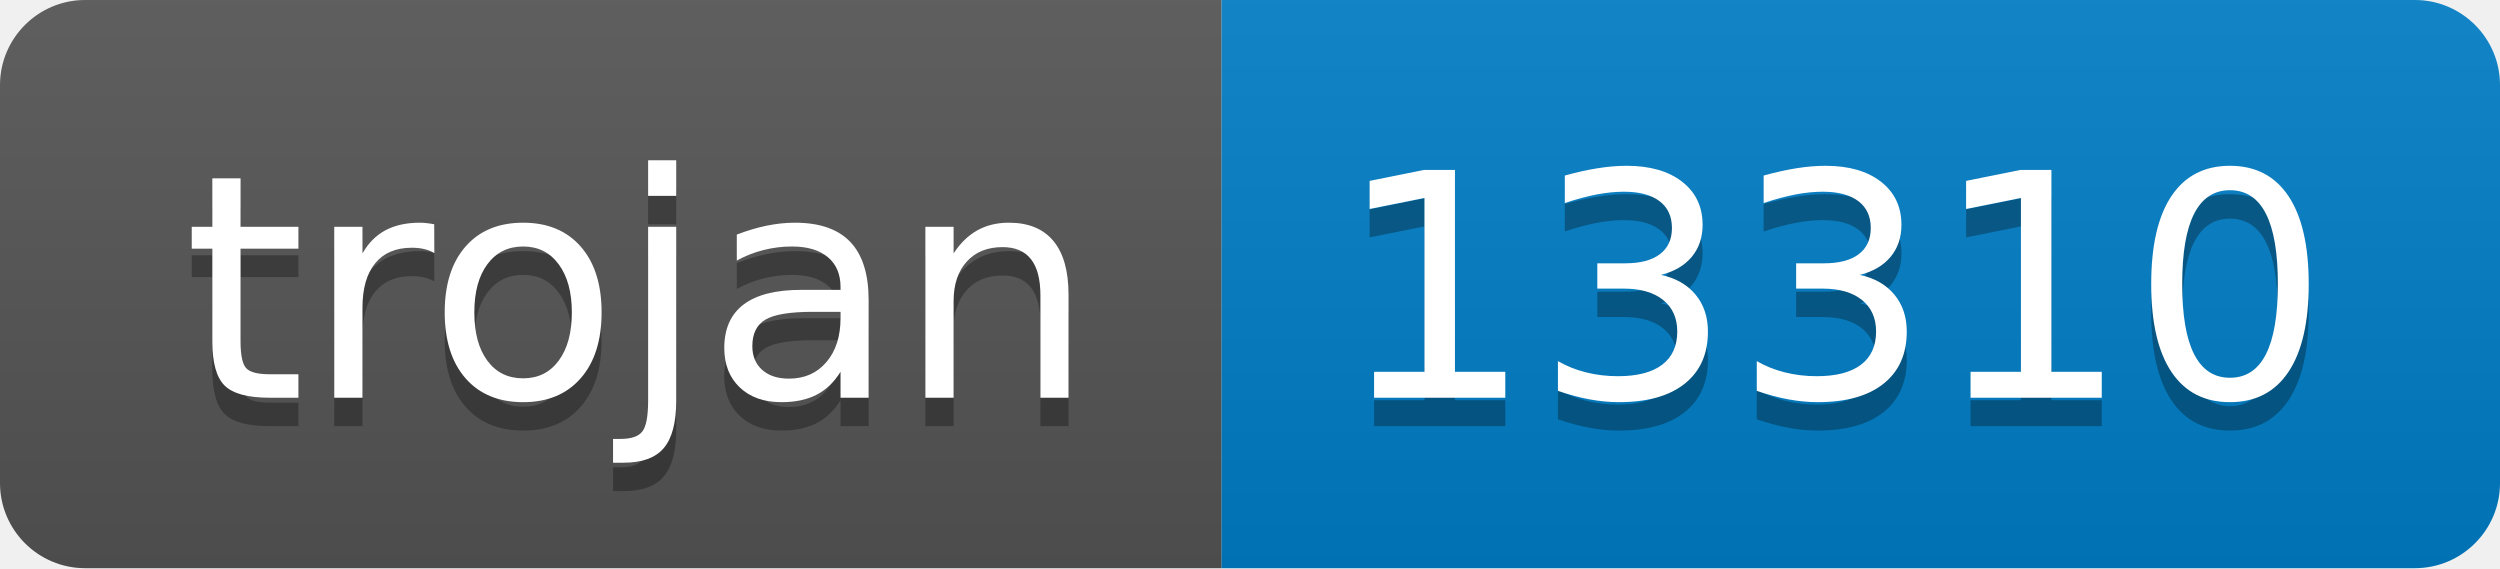
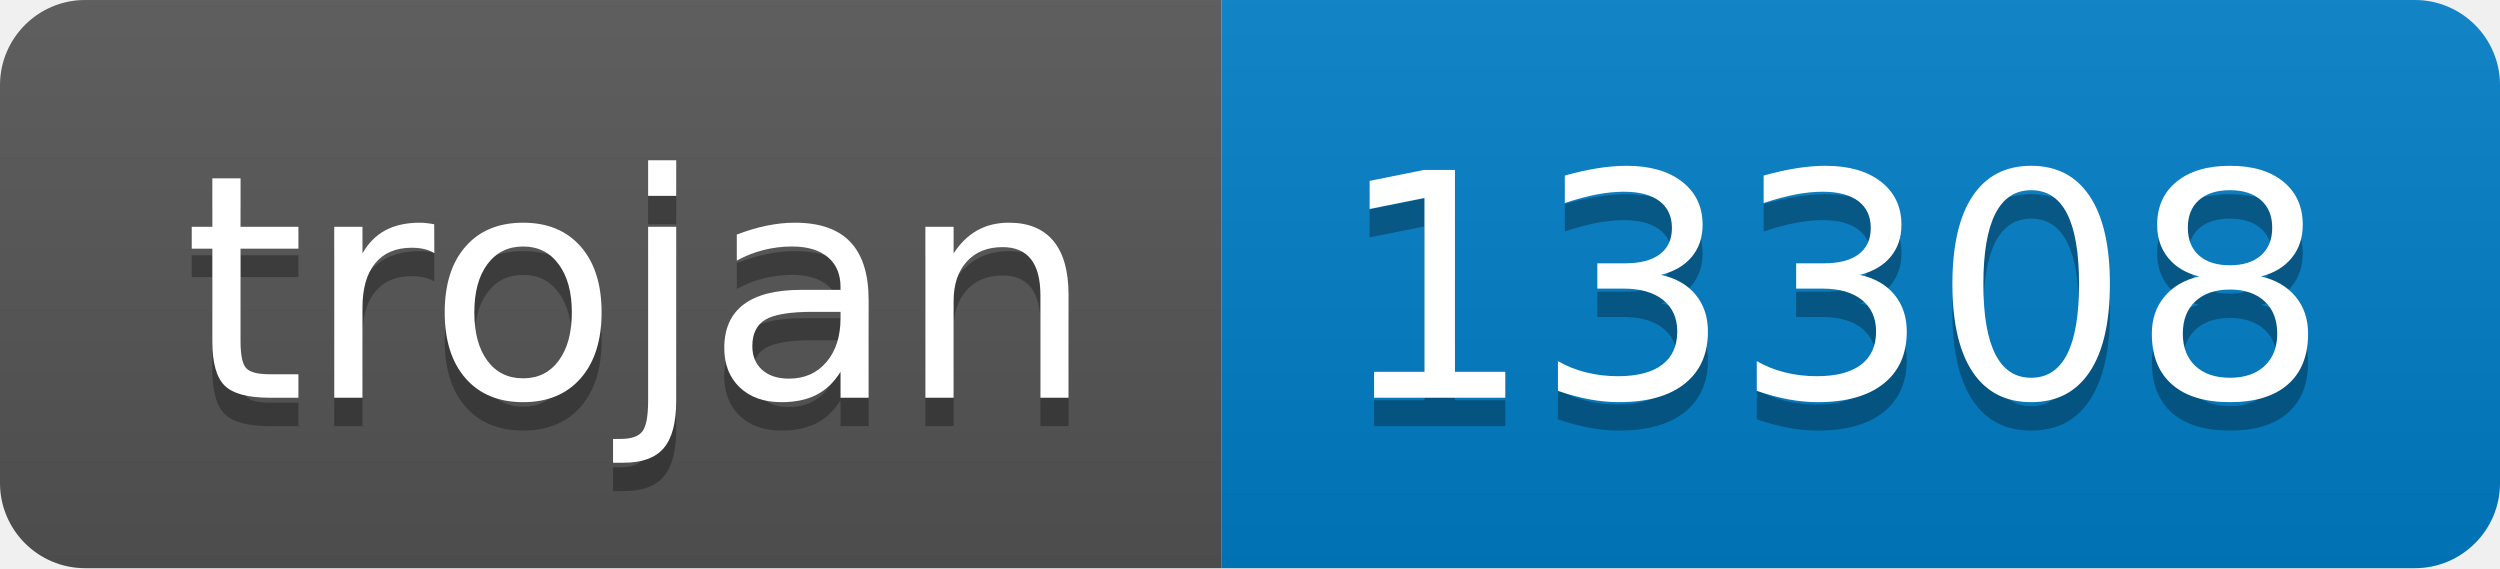
- <svg xmlns="http://www.w3.org/2000/svg" width="88" height="20" role="img" aria-label="trojan: 13310">
+ <svg xmlns="http://www.w3.org/2000/svg" width="88" height="20" role="img" aria-label="trojan: 13308">
  <linearGradient id="s" x2="0" y2="100%">
    <stop offset="0" stop-color="#bbb" stop-opacity=".1" />
    <stop offset="1" stop-opacity=".1" />
  </linearGradient>
  <clipPath id="r">
    <rect width="88" height="20" rx="3" fill="#fff" />
  </clipPath>
  <g clip-path="url(#r)">
    <rect width="43" height="20" fill="#555" />
    <rect x="43" width="45" height="20" fill="#007ec6" />
    <rect width="88" height="20" fill="url(#s)" />
  </g>
  <g fill="#fff" text-anchor="middle" font-family="Verdana,Geneva,DejaVu Sans,sans-serif" text-rendering="geometricPrecision" font-size="110">
    <text aria-hidden="true" x="225" y="150" fill="#010101" fill-opacity=".3" transform="scale(.1)" textLength="330">trojan</text>
    <text x="225" y="140" transform="scale(.1)" fill="#fff" textLength="330">trojan</text>
-     <text aria-hidden="true" x="645" y="150" fill="#010101" fill-opacity=".3" transform="scale(.1)" textLength="350">13310</text>
-     <text x="645" y="140" transform="scale(.1)" fill="#fff" textLength="350">13310</text>
+     <text aria-hidden="true" x="645" y="150" fill="#010101" fill-opacity=".3" transform="scale(.1)" textLength="350">13308</text>
+     <text x="645" y="140" transform="scale(.1)" fill="#fff" textLength="350">13308</text>
  </g>
</svg>
